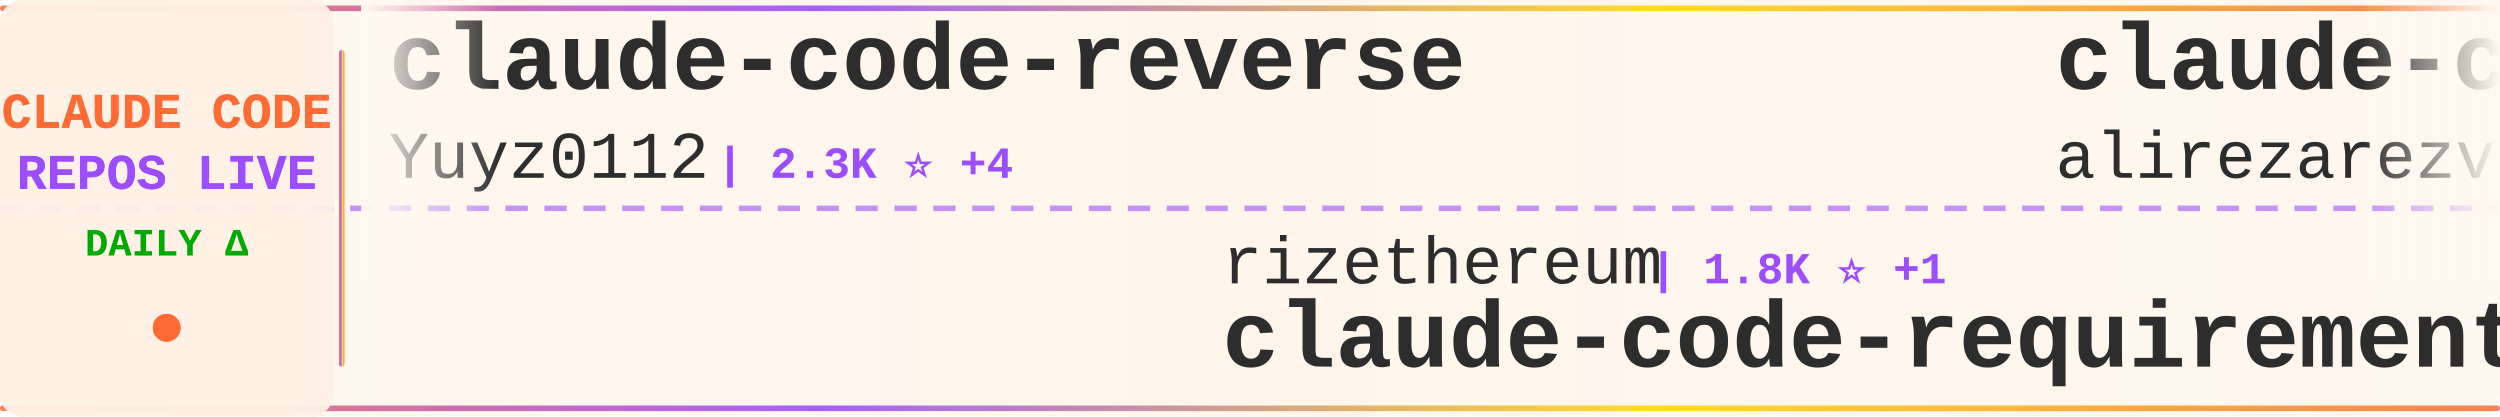
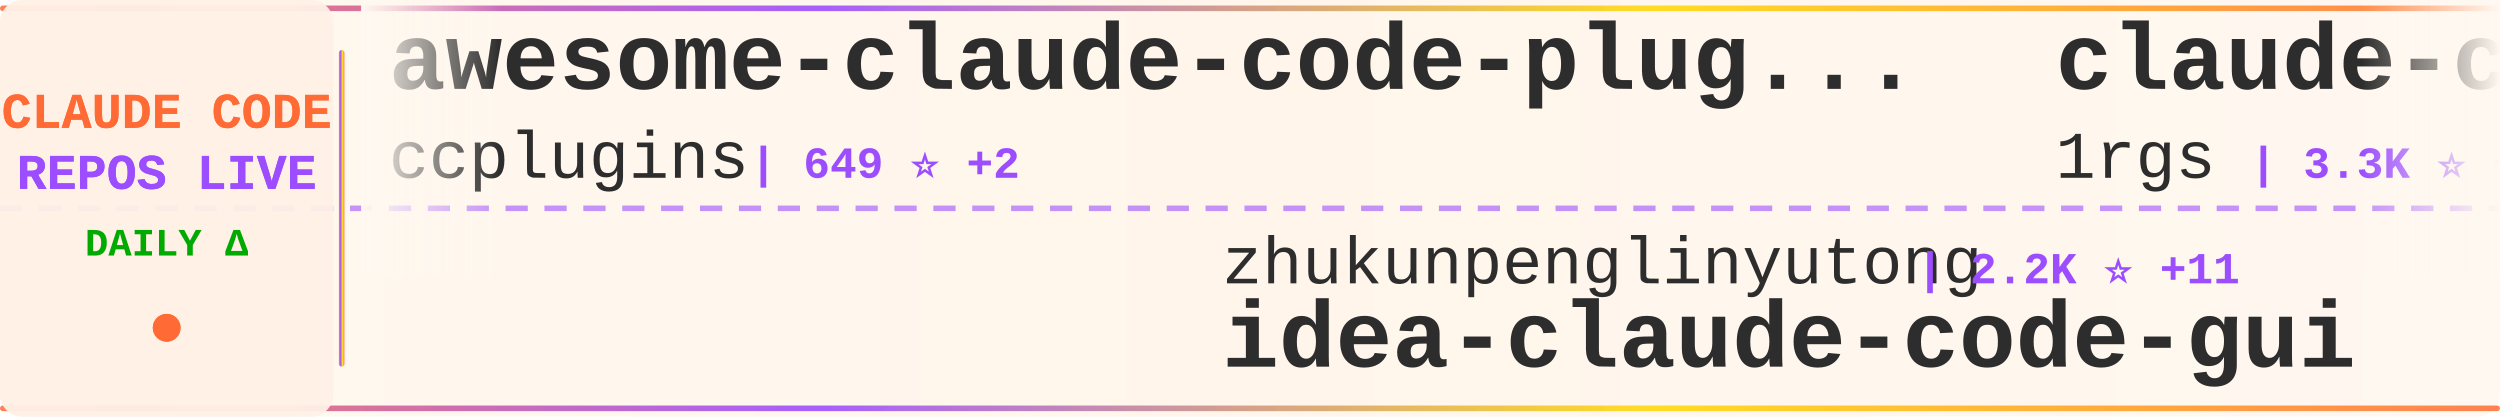
<svg xmlns="http://www.w3.org/2000/svg" width="900" height="150">
  <defs>
    <linearGradient id="tickerBg" x1="0%" y1="0%" x2="100%" y2="0%">
      <stop offset="0%" style="stop-color:#fff8f0;stop-opacity:0.98" />
      <stop offset="50%" style="stop-color:#fff5eb;stop-opacity:1" />
      <stop offset="100%" style="stop-color:#fff8f0;stop-opacity:0.98" />
    </linearGradient>
    <linearGradient id="borderGrad" x1="0%" y1="0%" x2="100%" y2="0%">
      <stop offset="0%" style="stop-color:#FF6B35;stop-opacity:0.85">
        <animate attributeName="stop-opacity" values="0.85;1;0.85" dur="2s" repeatCount="indefinite" />
      </stop>
      <stop offset="33%" style="stop-color:#9C4EFF;stop-opacity:0.9">
        <animate attributeName="stop-opacity" values="0.9;1;0.9" dur="2.2s" repeatCount="indefinite" />
      </stop>
      <stop offset="66%" style="stop-color:#FFD700;stop-opacity:0.85">
        <animate attributeName="stop-opacity" values="0.85;1;0.85" dur="1.8s" repeatCount="indefinite" />
      </stop>
      <stop offset="100%" style="stop-color:#FF6B35;stop-opacity:0.85">
        <animate attributeName="stop-opacity" values="0.85;1;0.85" dur="2s" repeatCount="indefinite" />
      </stop>
    </linearGradient>
    <filter id="textGlow">
      <feGaussianBlur stdDeviation="0.15" result="coloredBlur" />
      <feMerge>
        <feMergeNode in="coloredBlur" />
        <feMergeNode in="SourceGraphic" />
      </feMerge>
    </filter>
    <filter id="metricGlow">
      <feGaussianBlur stdDeviation="0.2" result="coloredBlur" />
      <feMerge>
        <feMergeNode in="coloredBlur" />
        <feMergeNode in="SourceGraphic" />
      </feMerge>
    </filter>
    <linearGradient id="leftFade" x1="0%" y1="0%" x2="100%" y2="0%">
      <stop offset="0%" style="stop-color:#fff8f0;stop-opacity:1" />
      <stop offset="100%" style="stop-color:#fff8f0;stop-opacity:0" />
    </linearGradient>
    <linearGradient id="rightFade" x1="0%" y1="0%" x2="100%" y2="0%">
      <stop offset="0%" style="stop-color:#fff8f0;stop-opacity:0" />
      <stop offset="100%" style="stop-color:#fff8f0;stop-opacity:1" />
    </linearGradient>
  </defs>
  <rect width="900" height="150" fill="url(#tickerBg)" rx="8" />
  <rect x="0" y="2" width="900" height="2" fill="url(#borderGrad)" rx="1" />
  <rect x="0" y="146" width="900" height="2" fill="url(#borderGrad)" rx="1" />
  <line x1="0" y1="75" x2="900" y2="75" stroke="#9C4EFF" stroke-width="2" stroke-dasharray="8 6" opacity="0.6" />
  <rect x="0" y="0" width="120" height="150" fill="#fff0e6" opacity="0.95" rx="8" />
  <text x="60" y="46" font-family="'Courier New', monospace" font-size="18" font-weight="bold" fill="#FF6B35" text-anchor="middle" filter="url(#textGlow)">
    CLAUDE CODE
  </text>
  <text x="60" y="68" font-family="'Courier New', monospace" font-size="18" font-weight="bold" fill="#9C4EFF" text-anchor="middle" filter="url(#textGlow)">
    REPOS LIVE
  </text>
  <text x="60" y="92" font-family="'Courier New', monospace" font-size="14" font-weight="bold" fill="#00aa00" text-anchor="middle">
    DAILY Δ
  </text>
  <circle cx="60" cy="118" r="5" fill="#FF6B35" filter="url(#metricGlow)">
    <animate attributeName="r" values="4;6;4" dur="1.5s" repeatCount="indefinite" />
    <animate attributeName="opacity" values="0.6;1;0.6" dur="1.5s" repeatCount="indefinite" />
  </circle>
  <rect x="122" y="18" width="2" height="114" fill="url(#borderGrad)" rx="1" />
  <clipPath id="tickerClip">
    <rect x="130" y="0" width="770" height="150" />
  </clipPath>
  <g clip-path="url(#tickerClip)">
    <g id="tickerItems">
      <animateTransform attributeName="transform" attributeType="XML" type="translate" from="0 0" to="-3000 0" dur="54s" repeatCount="indefinite" />
      <g transform="translate(0, 0)">
-         <text x="140" y="32" font-family="'Courier New', monospace" font-size="34" font-weight="bold" fill="#2d2d2d">claude-code-reverse</text>
-         <text x="140" y="64" font-family="'Courier New', monospace" font-size="24" font-weight="normal" fill="#2d2d2d" opacity="1.0">Yuyz0112</text>
-         <text x="258" y="64" font-family="'Courier New', monospace" font-size="16" font-weight="bold" fill="#9C4EFF"> | 2.3K ⭐ +4</text>
+         <text x="140" y="32" font-family="'Courier New', monospace" font-size="34" font-weight="bold" fill="#2d2d2d">awesome-claude-code-plug...</text>
+         <text x="140" y="64" font-family="'Courier New', monospace" font-size="24" font-weight="normal" fill="#2d2d2d" opacity="1.0">ccplugins</text>
+         <text x="270" y="64" font-family="'Courier New', monospace" font-size="16" font-weight="bold" fill="#9C4EFF"> | 649 ⭐ +2</text>
      </g>
      <g transform="translate(300, 0)">
-         <text x="140" y="102" font-family="'Courier New', monospace" font-size="24" font-weight="normal" fill="#2d2d2d" opacity="1.0">rizethereum</text>
-         <text x="294" y="102" font-family="'Courier New', monospace" font-size="16" font-weight="bold" fill="#9C4EFF"> | 1.8K ⭐ +1</text>
-         <text x="140" y="132" font-family="'Courier New', monospace" font-size="34" font-weight="bold" fill="#2d2d2d">claude-code-requirements...</text>
+         <text x="140" y="102" font-family="'Courier New', monospace" font-size="24" font-weight="normal" fill="#2d2d2d" opacity="1.0">zhukunpenglinyutong</text>
+         <text x="390" y="102" font-family="'Courier New', monospace" font-size="16" font-weight="bold" fill="#9C4EFF"> | 2.2K ⭐ +11</text>
+         <text x="140" y="132" font-family="'Courier New', monospace" font-size="34" font-weight="bold" fill="#2d2d2d">idea-claude-code-gui</text>
      </g>
      <g transform="translate(600, 0)">
-         <text x="140" y="32" font-family="'Courier New', monospace" font-size="34" font-weight="bold" fill="#2d2d2d">claude-code-tresor</text>
-         <text x="140" y="64" font-family="'Courier New', monospace" font-size="24" font-weight="normal" fill="#2d2d2d" opacity="1.0">alirezarezvani</text>
-         <text x="330" y="64" font-family="'Courier New', monospace" font-size="16" font-weight="bold" fill="#9C4EFF"> | 650 ⭐ +2</text>
+         <text x="140" y="32" font-family="'Courier New', monospace" font-size="34" font-weight="bold" fill="#2d2d2d">claude-code-proxy</text>
+         <text x="140" y="64" font-family="'Courier New', monospace" font-size="24" font-weight="normal" fill="#2d2d2d" opacity="1.0">1rgs</text>
+         <text x="210" y="64" font-family="'Courier New', monospace" font-size="16" font-weight="bold" fill="#9C4EFF"> | 3.3K ⭐ +7</text>
      </g>
      <g transform="translate(900, 0)">
-         <text x="140" y="102" font-family="'Courier New', monospace" font-size="24" font-weight="normal" fill="#2d2d2d" opacity="1.0">Piebald-AI</text>
-         <text x="282" y="102" font-family="'Courier New', monospace" font-size="16" font-weight="bold" fill="#9C4EFF"> | 6.9K ⭐ +79</text>
-         <text x="140" y="132" font-family="'Courier New', monospace" font-size="34" font-weight="bold" fill="#2d2d2d">claude-code-system-promp...</text>
+         <text x="140" y="102" font-family="'Courier New', monospace" font-size="24" font-weight="normal" fill="#2d2d2d" opacity="1.0">Donchitos</text>
+         <text x="270" y="102" font-family="'Courier New', monospace" font-size="16" font-weight="bold" fill="#9C4EFF"> | 6.9K ⭐ +478</text>
+         <text x="140" y="132" font-family="'Courier New', monospace" font-size="34" font-weight="bold" fill="#2d2d2d">Claude-Code-Game-Studios</text>
      </g>
      <g transform="translate(1200, 0)">
-         <text x="140" y="32" font-family="'Courier New', monospace" font-size="34" font-weight="bold" fill="#2d2d2d">claude-code-guide</text>
-         <text x="140" y="64" font-family="'Courier New', monospace" font-size="24" font-weight="normal" fill="#2d2d2d" opacity="1.0">zebbern</text>
-         <text x="246" y="64" font-family="'Courier New', monospace" font-size="16" font-weight="bold" fill="#9C4EFF"> | 3.7K ⭐ +7</text>
+         <text x="140" y="32" font-family="'Courier New', monospace" font-size="34" font-weight="bold" fill="#2d2d2d">awesome-claude-code-suba...</text>
+         <text x="140" y="64" font-family="'Courier New', monospace" font-size="24" font-weight="normal" fill="#2d2d2d" opacity="1.0">VoltAgent</text>
+         <text x="270" y="64" font-family="'Courier New', monospace" font-size="16" font-weight="bold" fill="#9C4EFF"> | 15.4K ⭐ +110</text>
      </g>
      <g transform="translate(1500, 0)">
-         <text x="140" y="102" font-family="'Courier New', monospace" font-size="24" font-weight="normal" fill="#2d2d2d" opacity="1.0">sickn33</text>
-         <text x="246" y="102" font-family="'Courier New', monospace" font-size="16" font-weight="bold" fill="#9C4EFF"> | 27.9K ⭐ +270</text>
-         <text x="140" y="132" font-family="'Courier New', monospace" font-size="34" font-weight="bold" fill="#2d2d2d">antigravity-awesome-skil...</text>
+         <text x="140" y="102" font-family="'Courier New', monospace" font-size="24" font-weight="normal" fill="#2d2d2d" opacity="1.0">winfunc</text>
+         <text x="246" y="102" font-family="'Courier New', monospace" font-size="16" font-weight="bold" fill="#9C4EFF"> | 21.2K ⭐ +17</text>
+         <text x="140" y="132" font-family="'Courier New', monospace" font-size="34" font-weight="bold" fill="#2d2d2d">opcode</text>
      </g>
      <g transform="translate(1800, 0)">
-         <text x="140" y="32" font-family="'Courier New', monospace" font-size="34" font-weight="bold" fill="#2d2d2d">claude-code</text>
-         <text x="140" y="64" font-family="'Courier New', monospace" font-size="24" font-weight="normal" fill="#2d2d2d" opacity="1.0">anthropics</text>
-         <text x="282" y="64" font-family="'Courier New', monospace" font-size="16" font-weight="bold" fill="#9C4EFF"> | 83.6K ⭐ +407</text>
+         <text x="140" y="32" font-family="'Courier New', monospace" font-size="34" font-weight="bold" fill="#2d2d2d">pi-vs-claude-code</text>
+         <text x="140" y="64" font-family="'Courier New', monospace" font-size="24" font-weight="normal" fill="#2d2d2d" opacity="1.0">disler</text>
+         <text x="234" y="64" font-family="'Courier New', monospace" font-size="16" font-weight="bold" fill="#9C4EFF"> | 559 ⭐ +5</text>
      </g>
      <g transform="translate(2100, 0)">
-         <text x="140" y="102" font-family="'Courier New', monospace" font-size="24" font-weight="normal" fill="#2d2d2d" opacity="1.0">carlvellotti</text>
-         <text x="306" y="102" font-family="'Courier New', monospace" font-size="16" font-weight="bold" fill="#9C4EFF"> | 1.7K ⭐ +7</text>
-         <text x="140" y="132" font-family="'Courier New', monospace" font-size="34" font-weight="bold" fill="#2d2d2d">claude-code-pm-course</text>
+         <text x="140" y="102" font-family="'Courier New', monospace" font-size="24" font-weight="normal" fill="#2d2d2d" opacity="1.0">ghuntley</text>
+         <text x="258" y="102" font-family="'Courier New', monospace" font-size="16" font-weight="bold" fill="#9C4EFF"> | 873 ⭐ +1</text>
+         <text x="140" y="132" font-family="'Courier New', monospace" font-size="34" font-weight="bold" fill="#2d2d2d">claude-code-source-code-...</text>
      </g>
      <g transform="translate(2400, 0)">
-         <text x="140" y="32" font-family="'Courier New', monospace" font-size="34" font-weight="bold" fill="#2d2d2d">notebooklm-skill</text>
-         <text x="140" y="64" font-family="'Courier New', monospace" font-size="24" font-weight="normal" fill="#2d2d2d" opacity="1.0">PleasePrompto</text>
-         <text x="318" y="64" font-family="'Courier New', monospace" font-size="16" font-weight="bold" fill="#9C4EFF"> | 5.2K ⭐ +63</text>
+         <text x="140" y="32" font-family="'Courier New', monospace" font-size="34" font-weight="bold" fill="#2d2d2d">antigravity-awesome-skil...</text>
+         <text x="140" y="64" font-family="'Courier New', monospace" font-size="24" font-weight="normal" fill="#2d2d2d" opacity="1.0">sickn33</text>
+         <text x="246" y="64" font-family="'Courier New', monospace" font-size="16" font-weight="bold" fill="#9C4EFF"> | 28.0K ⭐ +275</text>
      </g>
      <g transform="translate(2700, 0)">
-         <text x="140" y="102" font-family="'Courier New', monospace" font-size="24" font-weight="normal" fill="#2d2d2d" opacity="1.0">anthropics</text>
-         <text x="282" y="102" font-family="'Courier New', monospace" font-size="16" font-weight="bold" fill="#9C4EFF"> | 5.9K ⭐ +35</text>
-         <text x="140" y="132" font-family="'Courier New', monospace" font-size="34" font-weight="bold" fill="#2d2d2d">claude-agent-sdk-python</text>
+         <text x="140" y="102" font-family="'Courier New', monospace" font-size="24" font-weight="normal" fill="#2d2d2d" opacity="1.0">revfactory</text>
+         <text x="282" y="102" font-family="'Courier New', monospace" font-size="16" font-weight="bold" fill="#9C4EFF"> | 766 ⭐ +1</text>
+         <text x="140" y="132" font-family="'Courier New', monospace" font-size="34" font-weight="bold" fill="#2d2d2d">claude-code-mastering</text>
      </g>
      <g transform="translate(3000, 0)">
-         <text x="140" y="32" font-family="'Courier New', monospace" font-size="34" font-weight="bold" fill="#2d2d2d">claude-code-reverse</text>
-         <text x="140" y="64" font-family="'Courier New', monospace" font-size="24" font-weight="normal" fill="#2d2d2d" opacity="1.0">Yuyz0112</text>
-         <text x="258" y="64" font-family="'Courier New', monospace" font-size="16" font-weight="bold" fill="#9C4EFF"> | 2.3K ⭐ +4</text>
+         <text x="140" y="32" font-family="'Courier New', monospace" font-size="34" font-weight="bold" fill="#2d2d2d">awesome-claude-code-plug...</text>
+         <text x="140" y="64" font-family="'Courier New', monospace" font-size="24" font-weight="normal" fill="#2d2d2d" opacity="1.0">ccplugins</text>
+         <text x="270" y="64" font-family="'Courier New', monospace" font-size="16" font-weight="bold" fill="#9C4EFF"> | 649 ⭐ +2</text>
      </g>
      <g transform="translate(3300, 0)">
-         <text x="140" y="102" font-family="'Courier New', monospace" font-size="24" font-weight="normal" fill="#2d2d2d" opacity="1.0">rizethereum</text>
-         <text x="294" y="102" font-family="'Courier New', monospace" font-size="16" font-weight="bold" fill="#9C4EFF"> | 1.8K ⭐ +1</text>
-         <text x="140" y="132" font-family="'Courier New', monospace" font-size="34" font-weight="bold" fill="#2d2d2d">claude-code-requirements...</text>
+         <text x="140" y="102" font-family="'Courier New', monospace" font-size="24" font-weight="normal" fill="#2d2d2d" opacity="1.0">zhukunpenglinyutong</text>
+         <text x="390" y="102" font-family="'Courier New', monospace" font-size="16" font-weight="bold" fill="#9C4EFF"> | 2.2K ⭐ +11</text>
+         <text x="140" y="132" font-family="'Courier New', monospace" font-size="34" font-weight="bold" fill="#2d2d2d">idea-claude-code-gui</text>
      </g>
      <g transform="translate(3600, 0)">
-         <text x="140" y="32" font-family="'Courier New', monospace" font-size="34" font-weight="bold" fill="#2d2d2d">claude-code-tresor</text>
-         <text x="140" y="64" font-family="'Courier New', monospace" font-size="24" font-weight="normal" fill="#2d2d2d" opacity="1.0">alirezarezvani</text>
-         <text x="330" y="64" font-family="'Courier New', monospace" font-size="16" font-weight="bold" fill="#9C4EFF"> | 650 ⭐ +2</text>
+         <text x="140" y="32" font-family="'Courier New', monospace" font-size="34" font-weight="bold" fill="#2d2d2d">claude-code-proxy</text>
+         <text x="140" y="64" font-family="'Courier New', monospace" font-size="24" font-weight="normal" fill="#2d2d2d" opacity="1.0">1rgs</text>
+         <text x="210" y="64" font-family="'Courier New', monospace" font-size="16" font-weight="bold" fill="#9C4EFF"> | 3.3K ⭐ +7</text>
      </g>
      <g transform="translate(3900, 0)">
-         <text x="140" y="102" font-family="'Courier New', monospace" font-size="24" font-weight="normal" fill="#2d2d2d" opacity="1.0">Piebald-AI</text>
-         <text x="282" y="102" font-family="'Courier New', monospace" font-size="16" font-weight="bold" fill="#9C4EFF"> | 6.9K ⭐ +79</text>
-         <text x="140" y="132" font-family="'Courier New', monospace" font-size="34" font-weight="bold" fill="#2d2d2d">claude-code-system-promp...</text>
+         <text x="140" y="102" font-family="'Courier New', monospace" font-size="24" font-weight="normal" fill="#2d2d2d" opacity="1.0">Donchitos</text>
+         <text x="270" y="102" font-family="'Courier New', monospace" font-size="16" font-weight="bold" fill="#9C4EFF"> | 6.9K ⭐ +478</text>
+         <text x="140" y="132" font-family="'Courier New', monospace" font-size="34" font-weight="bold" fill="#2d2d2d">Claude-Code-Game-Studios</text>
      </g>
    </g>
  </g>
  <rect x="130" y="0" width="50" height="100" fill="url(#leftFade)" />
  <rect x="850" y="0" width="50" height="100" fill="url(#rightFade)" />
</svg>
